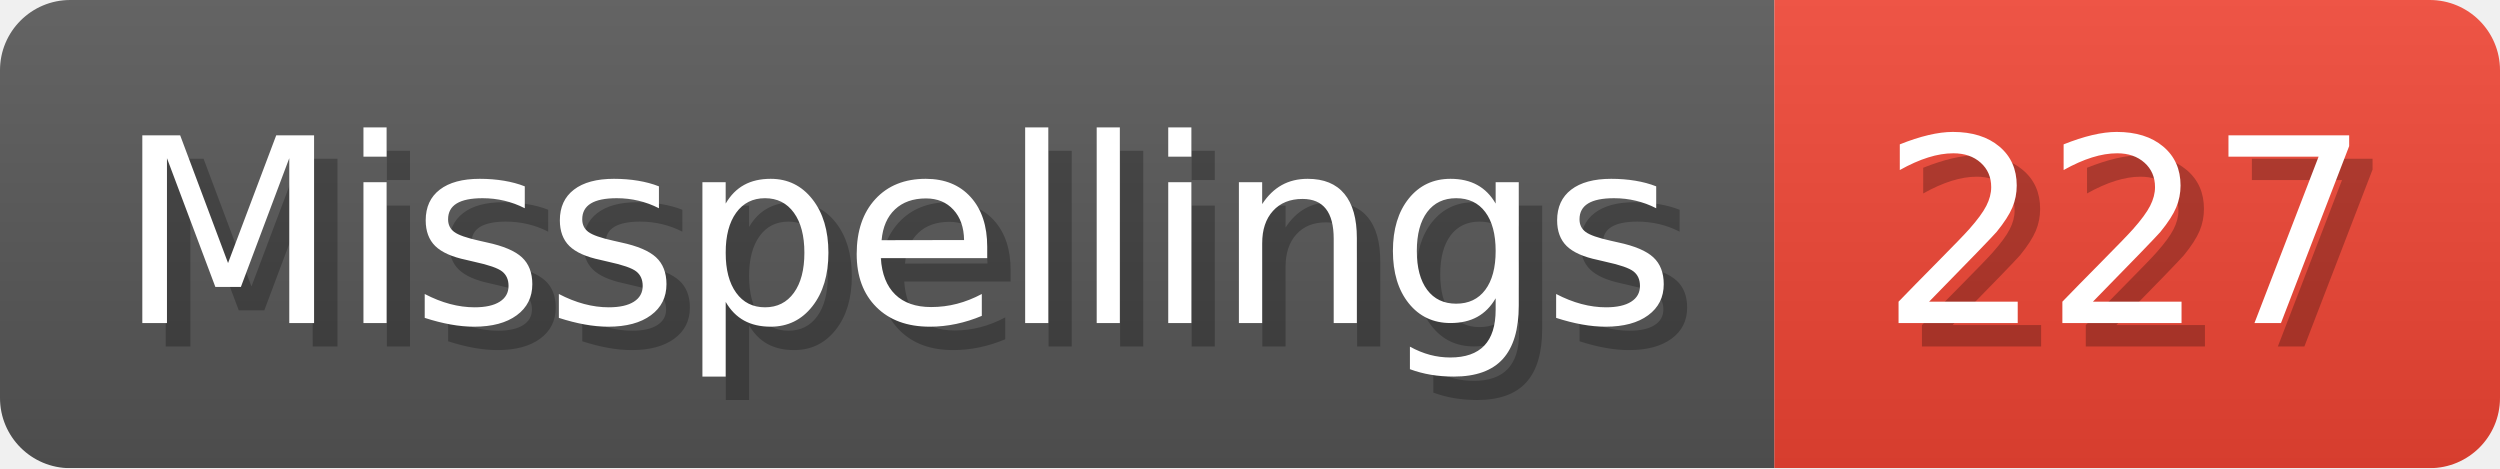
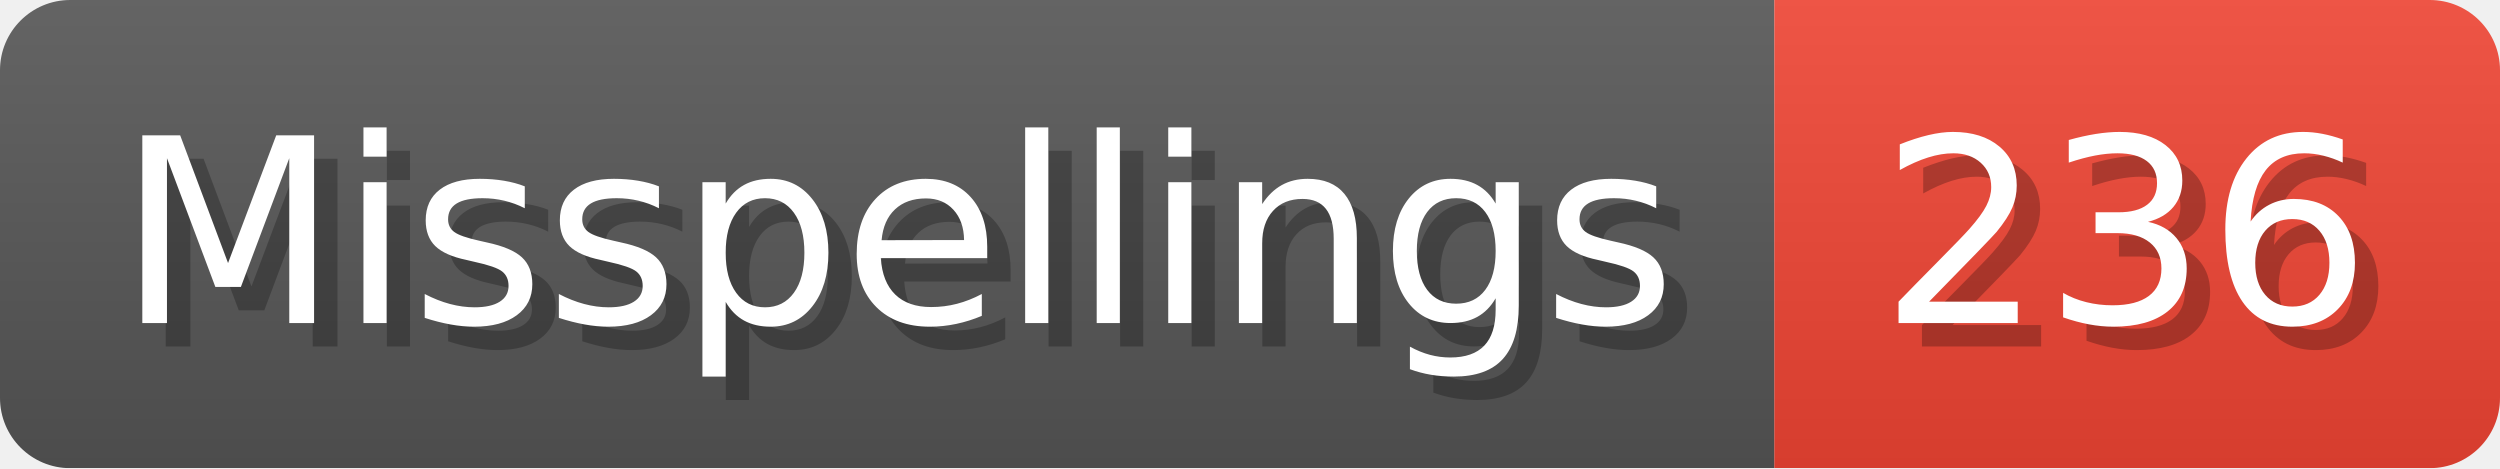
- <svg xmlns="http://www.w3.org/2000/svg" width="106.8" height="20" viewBox="0 0 1068 200" role="img" aria-label="Misspellings: 227">
+ <svg xmlns="http://www.w3.org/2000/svg" width="106.8" height="20" viewBox="0 0 1068 200" role="img" aria-label="Misspellings: 236">
  <linearGradient id="a" x2="0" y2="100%">
    <stop offset="0" stop-opacity=".1" stop-color="#EEE" />
    <stop offset="1" stop-opacity=".1" />
  </linearGradient>
  <mask id="m">
    <rect width="1068" height="200" rx="30" fill="#FFF" />
  </mask>
  <g mask="url(#m)">
    <rect width="758" height="200" fill="#555" />
    <rect width="310" height="200" fill="#E43" x="758" />
    <rect width="1068" height="200" fill="url(#a)" />
  </g>
  <g aria-hidden="true" fill="#fff" text-anchor="start" font-family="Verdana,DejaVu Sans,sans-serif" font-size="110">
    <text x="60" y="148" textLength="658" fill="#000" opacity="0.25">Misspellings</text>
    <text x="50" y="138" textLength="658">Misspellings</text>
-     <text x="813" y="148" textLength="210" fill="#000" opacity="0.25">227</text>
-     <text x="803" y="138" textLength="210">227</text>
+     <text x="813" y="148" textLength="210" fill="#000" opacity="0.25">236</text>
+     <text x="803" y="138" textLength="210">236</text>
  </g>
</svg>
